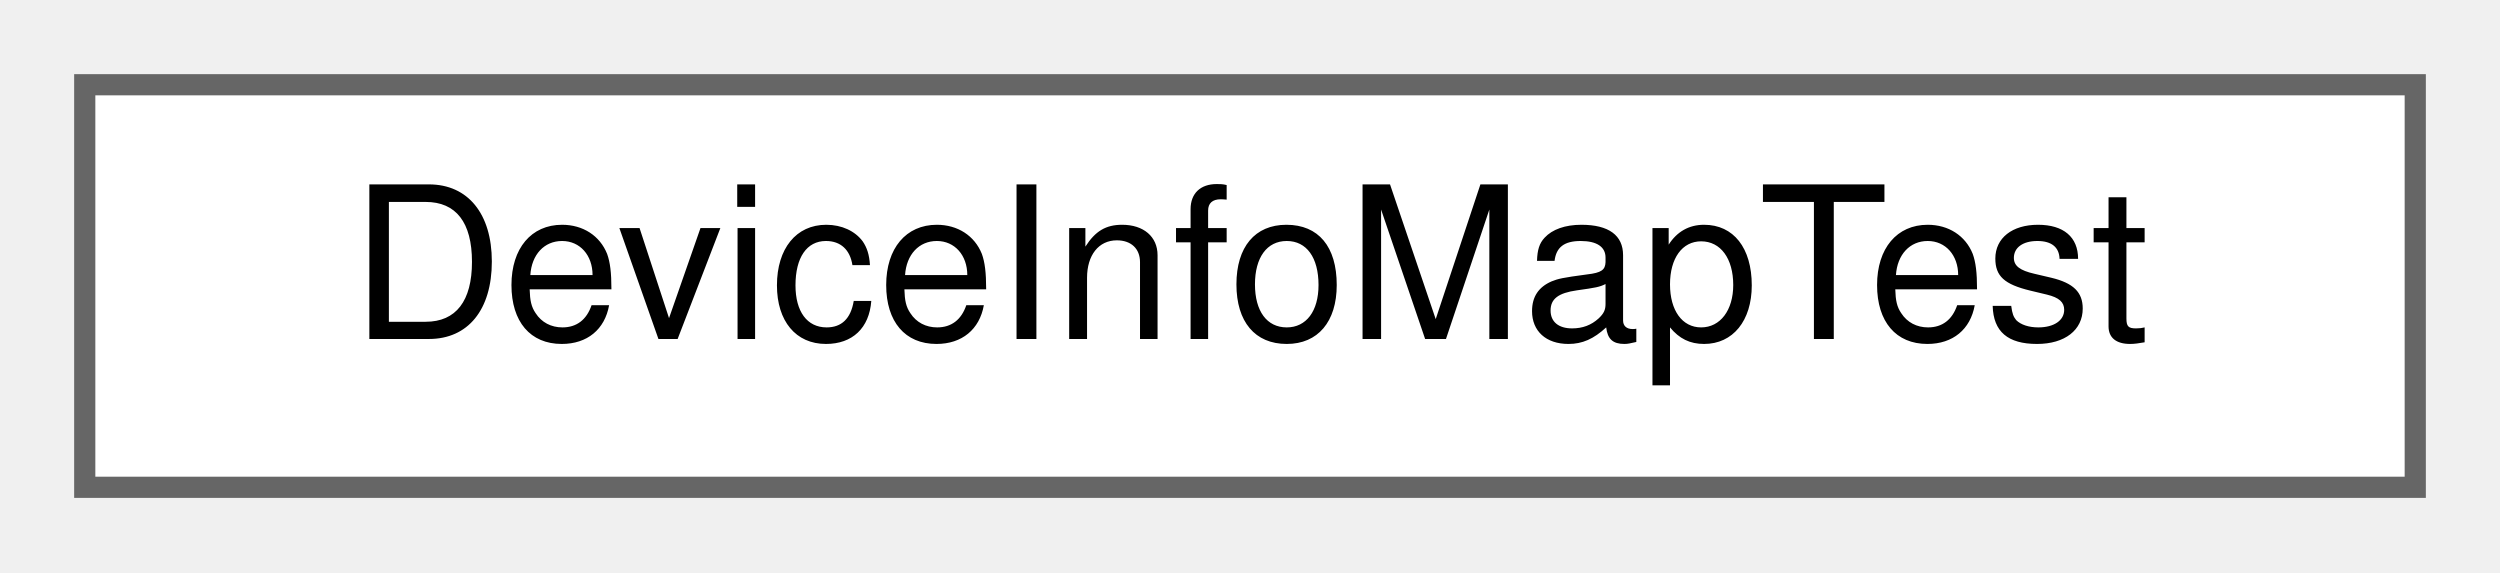
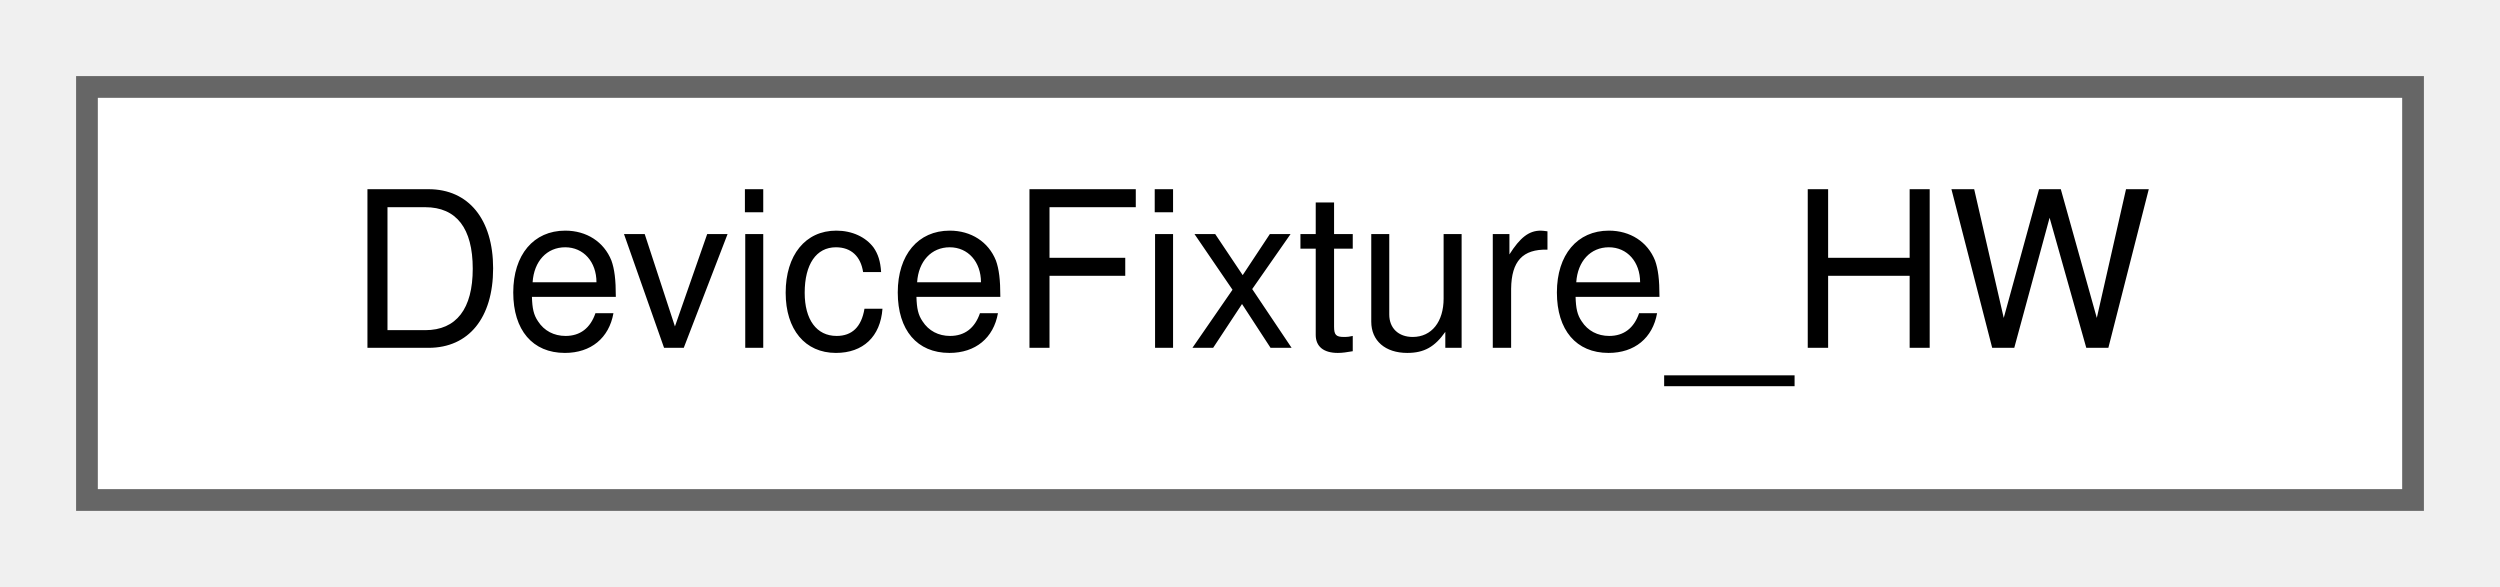
- <svg xmlns="http://www.w3.org/2000/svg" xmlns:xlink="http://www.w3.org/1999/xlink" width="118pt" height="27pt" viewBox="0.00 0.00 118.00 27.00">
+ <svg xmlns="http://www.w3.org/2000/svg" xmlns:xlink="http://www.w3.org/1999/xlink" width="115pt" height="27pt" viewBox="0.00 0.00 115.00 27.00">
  <g id="graph0" class="graph" transform="scale(1 1) rotate(0) translate(4 23)">
    <g id="Node000000" class="node">
      <g id="a_Node000000">
-         <a xlink:href="class_device_info_map_test.html" target="_top" xlink:title=" ">
-           <polygon fill="white" stroke="#666666" points="110,-19 0,-19 0,0 110,0 110,-19" />
-           <text text-anchor="middle" x="55" y="-7" font-family="Helvetica,sans-Serif" font-size="10.00">DeviceInfoMapTest</text>
+         <a xlink:href="struct_device_fixture___h_w.html" target="_top" xlink:title=" ">
+           <polygon fill="white" stroke="#666666" points="107,-19 0,-19 0,0 107,0 107,-19" />
+           <text text-anchor="middle" x="53.5" y="-7" font-family="Helvetica,sans-Serif" font-size="10.00">DeviceFixture_HW</text>
        </a>
      </g>
    </g>
  </g>
</svg>
